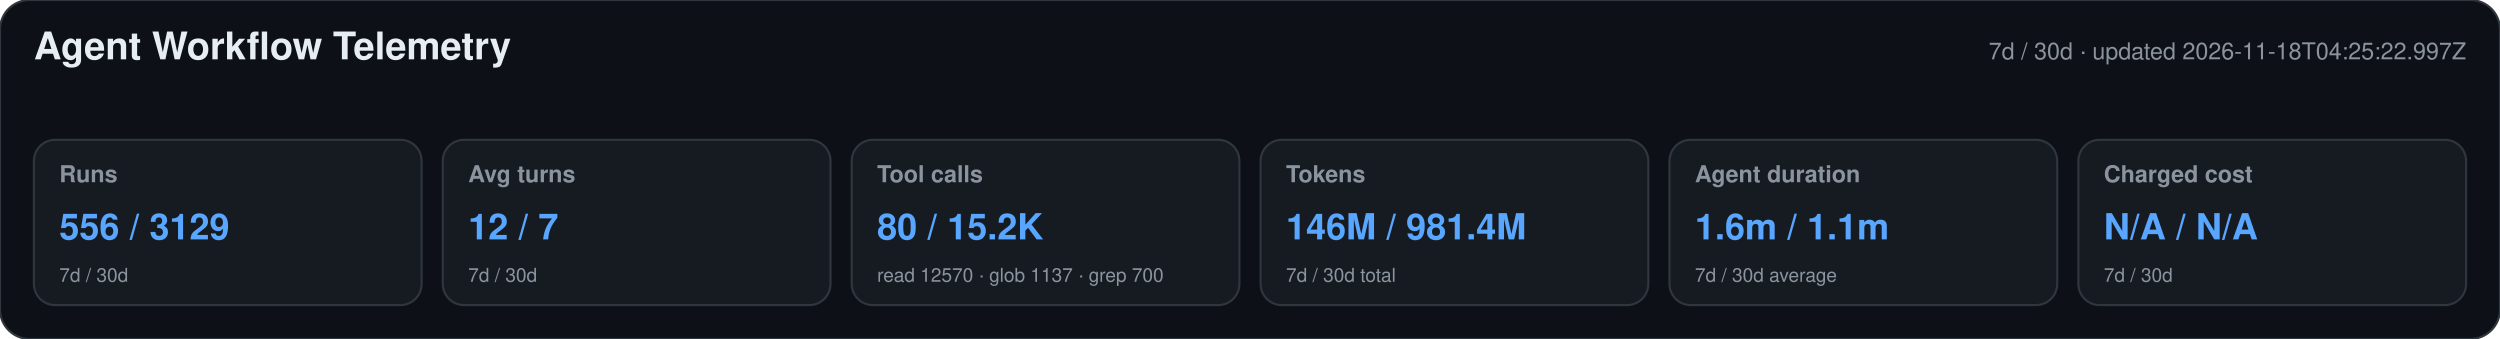
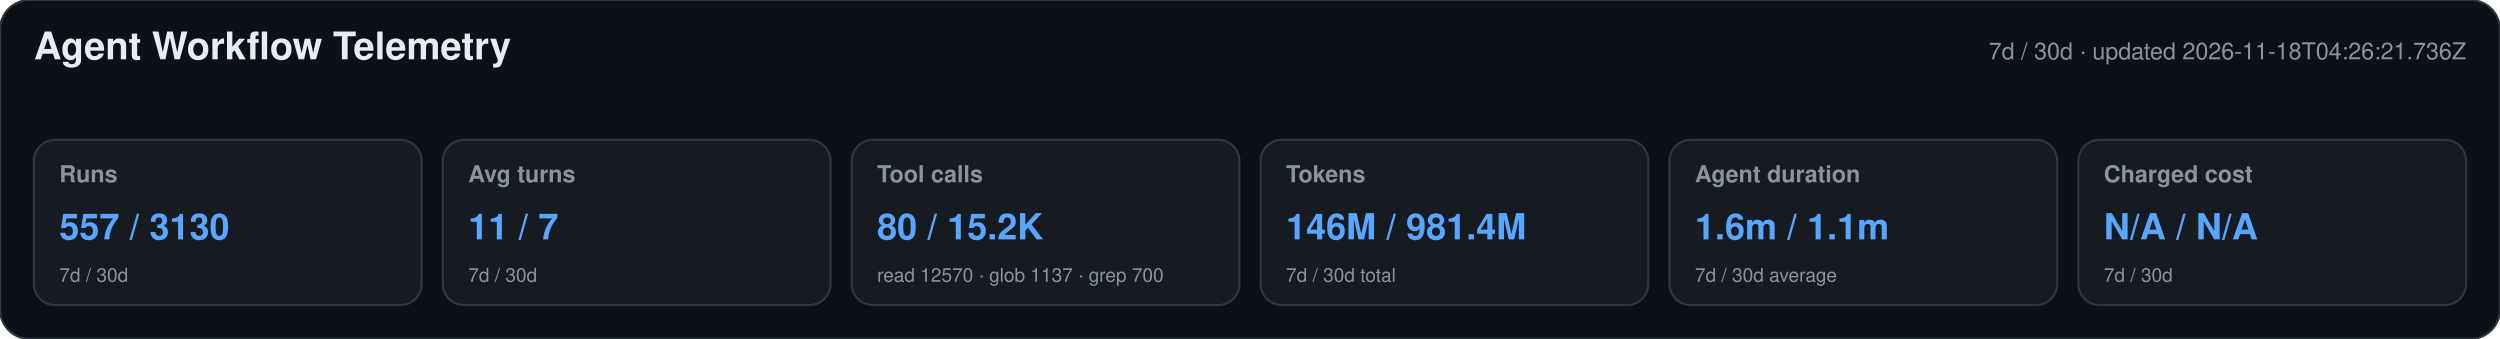
<svg xmlns="http://www.w3.org/2000/svg" width="1180" height="160" viewBox="0 0 1180 160" role="img" aria-labelledby="title desc">
  <style>text{font-family:-apple-system,BlinkMacSystemFont,"Segoe UI",Helvetica,Arial,sans-serif}.heading{font-size:18px;font-weight:650;fill:#e6edf3}.meta,.label,.secondary{fill:#8b949e}.meta,.label{font-size:11px}.label{font-weight:600}.primary{font-size:17px;font-weight:700;fill:#58a6ff}.secondary{font-size:9px}</style>
  <rect width="1180" height="160" rx="14" fill="#0d1117" stroke="#30363d" />
  <text x="16" y="28" class="heading">Agent Workflow Telemetry</text>
-   <text x="1164" y="28" text-anchor="end" class="meta">7d / 30d · updated 2026-11-18T04:25:22.997Z</text>
+   <text x="1164" y="28" text-anchor="end" class="meta">7d / 30d · updated 2026-11-18T04:26:21.736Z</text>
  <g>
    <rect x="16" y="66" width="183" height="78" rx="10" fill="#161b22" stroke="#30363d" />
    <text x="28" y="86" class="label">Runs</text>
-     <text x="28" y="113" class="primary">556 / 3129</text>
+     <text x="28" y="113" class="primary">557 / 3130</text>
    <text x="28" y="133" class="secondary">7d / 30d</text>
  </g>
  <g>
    <rect x="209" y="66" width="183" height="78" rx="10" fill="#161b22" stroke="#30363d" />
    <text x="221" y="86" class="label">Avg turns</text>
-     <text x="221" y="113" class="primary">12 / 7</text>
+     <text x="221" y="113" class="primary">11 / 7</text>
    <text x="221" y="133" class="secondary">7d / 30d</text>
  </g>
  <g>
    <rect x="402" y="66" width="183" height="78" rx="10" fill="#161b22" stroke="#30363d" />
    <text x="414" y="86" class="label">Tool calls</text>
    <text x="414" y="113" class="primary">80 / 15.2K</text>
    <text x="414" y="133" class="secondary">read 12570 · glob 1137 · grep 700</text>
  </g>
  <g>
    <rect x="595" y="66" width="183" height="78" rx="10" fill="#161b22" stroke="#30363d" />
    <text x="607" y="86" class="label">Tokens</text>
    <text x="607" y="113" class="primary">146M / 981.4M</text>
    <text x="607" y="133" class="secondary">7d / 30d total</text>
  </g>
  <g>
    <rect x="788" y="66" width="183" height="78" rx="10" fill="#161b22" stroke="#30363d" />
    <text x="800" y="86" class="label">Agent duration</text>
    <text x="800" y="113" class="primary">1.6m / 1.1m</text>
    <text x="800" y="133" class="secondary">7d / 30d average</text>
  </g>
  <g>
    <rect x="981" y="66" width="183" height="78" rx="10" fill="#161b22" stroke="#30363d" />
    <text x="993" y="86" class="label">Charged cost</text>
    <text x="993" y="113" class="primary">N/A / N/A</text>
    <text x="993" y="133" class="secondary">7d / 30d</text>
  </g>
</svg>
